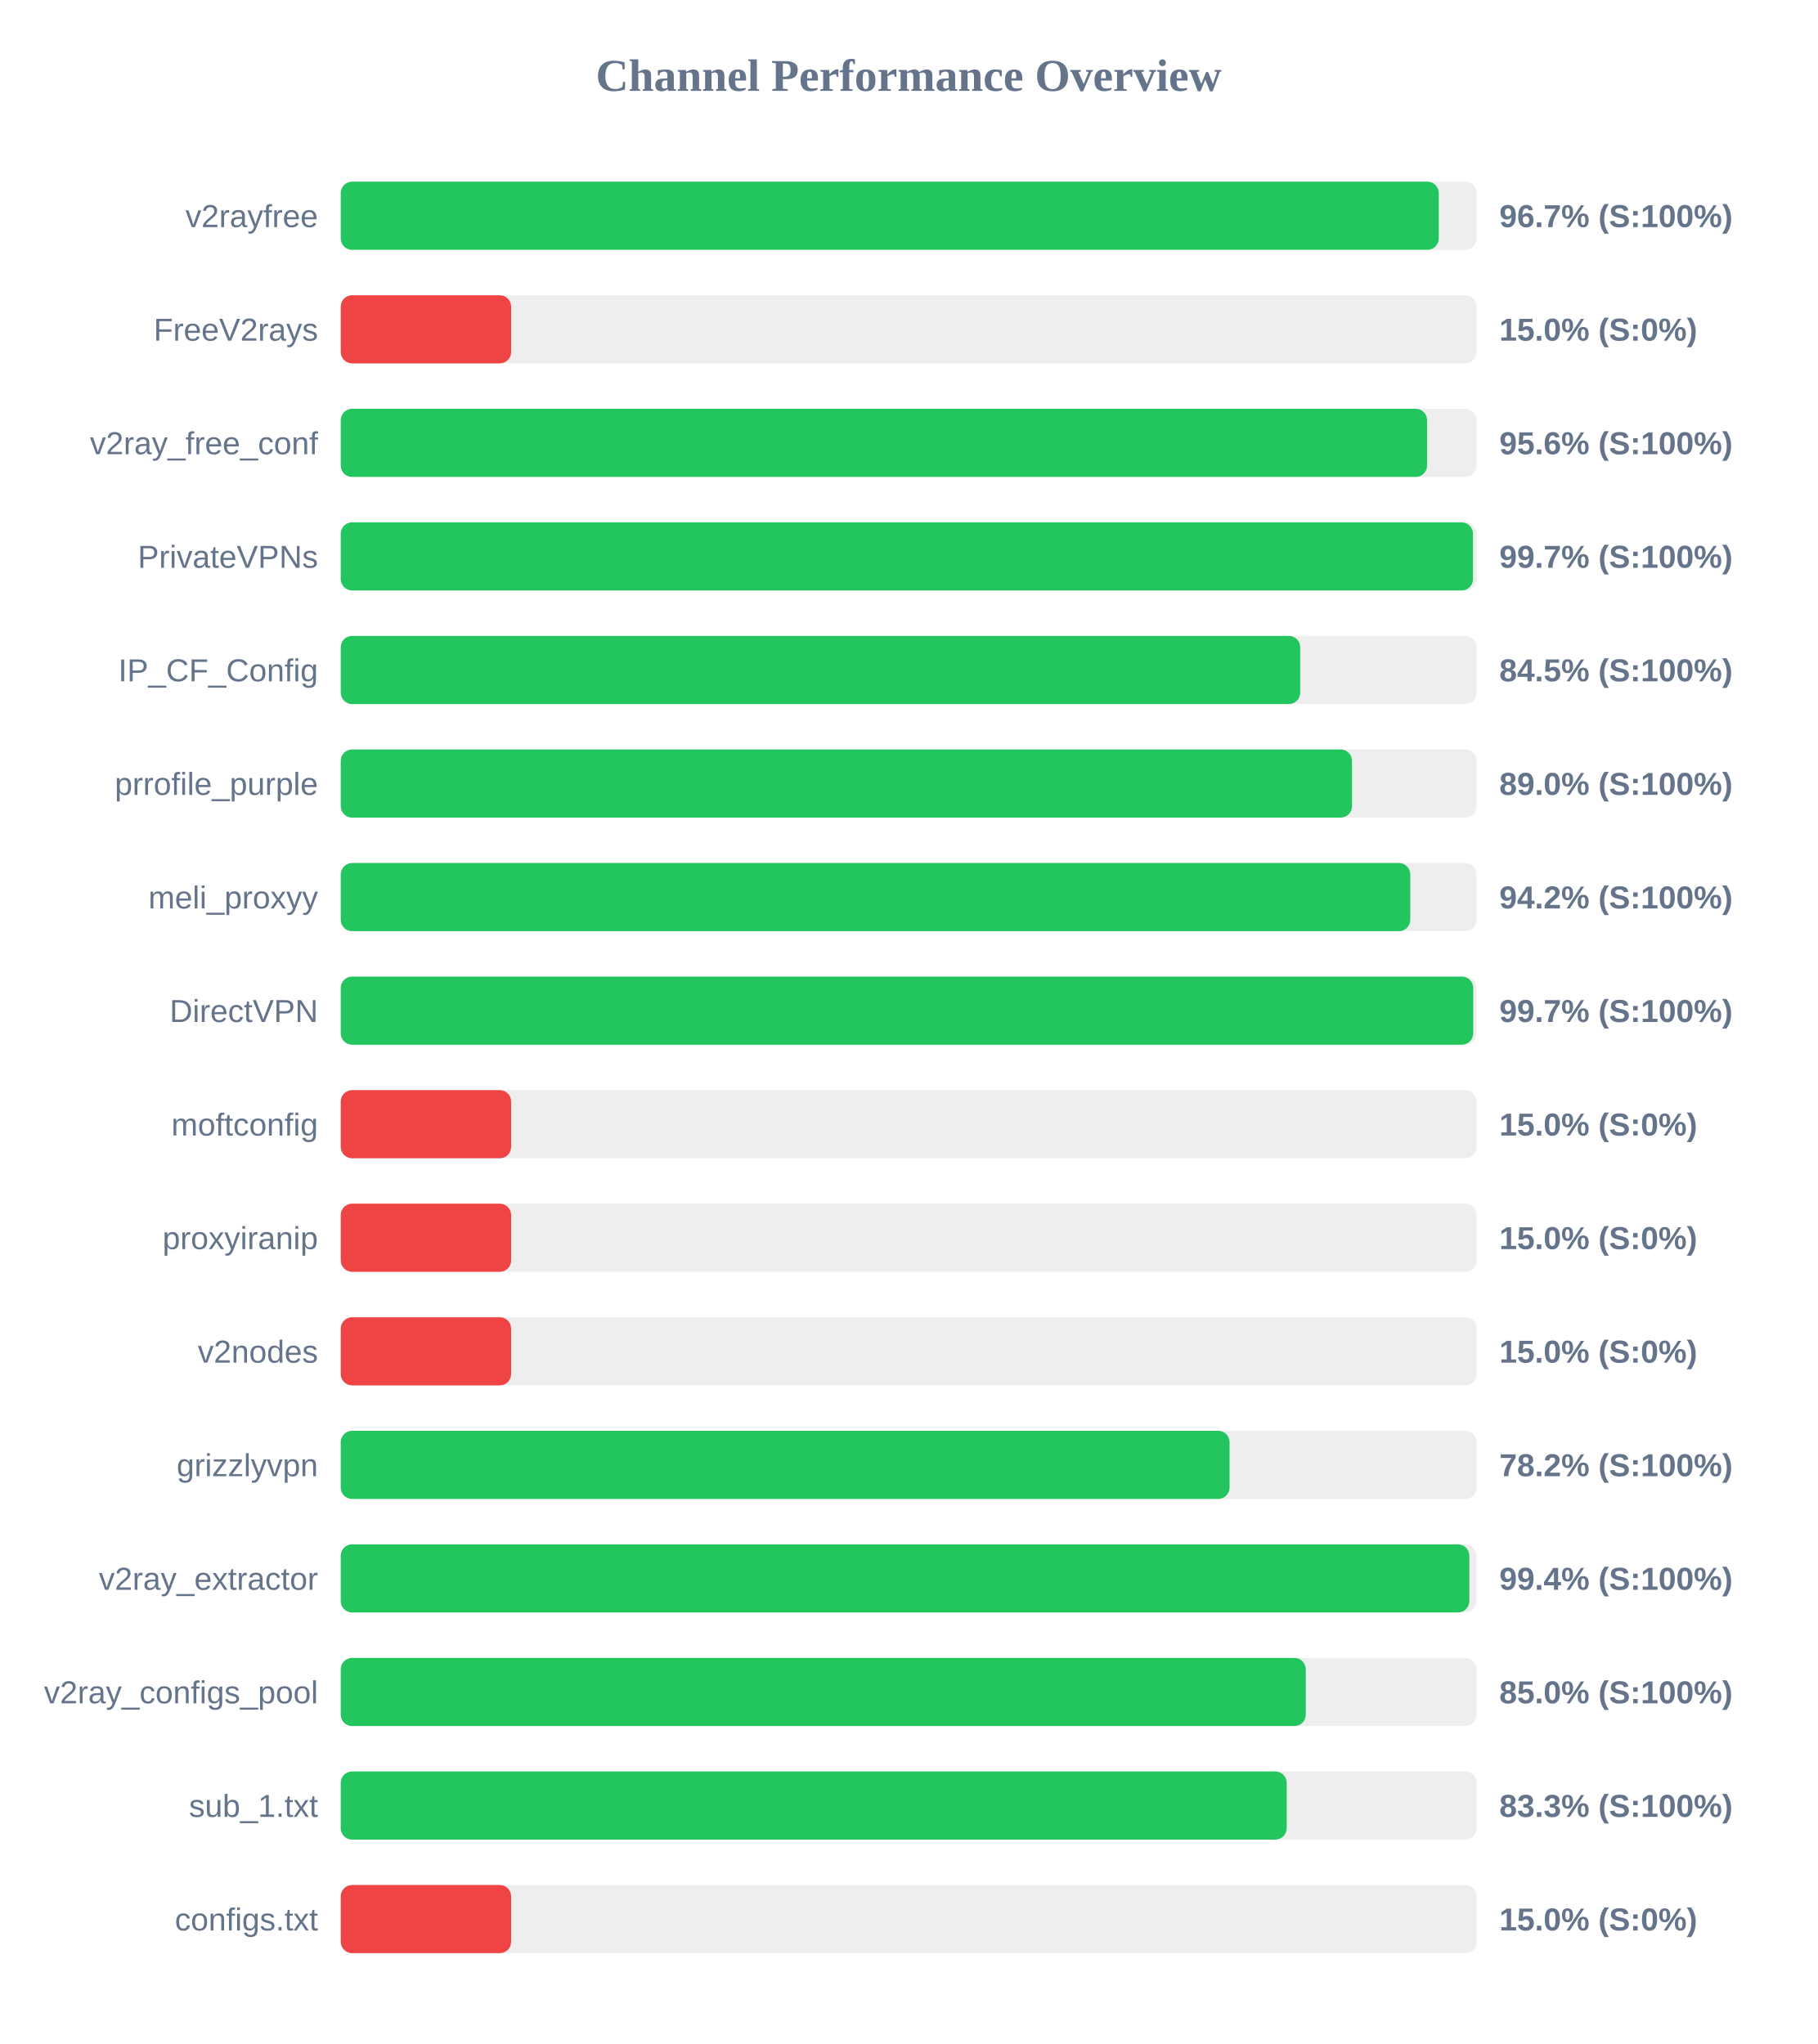
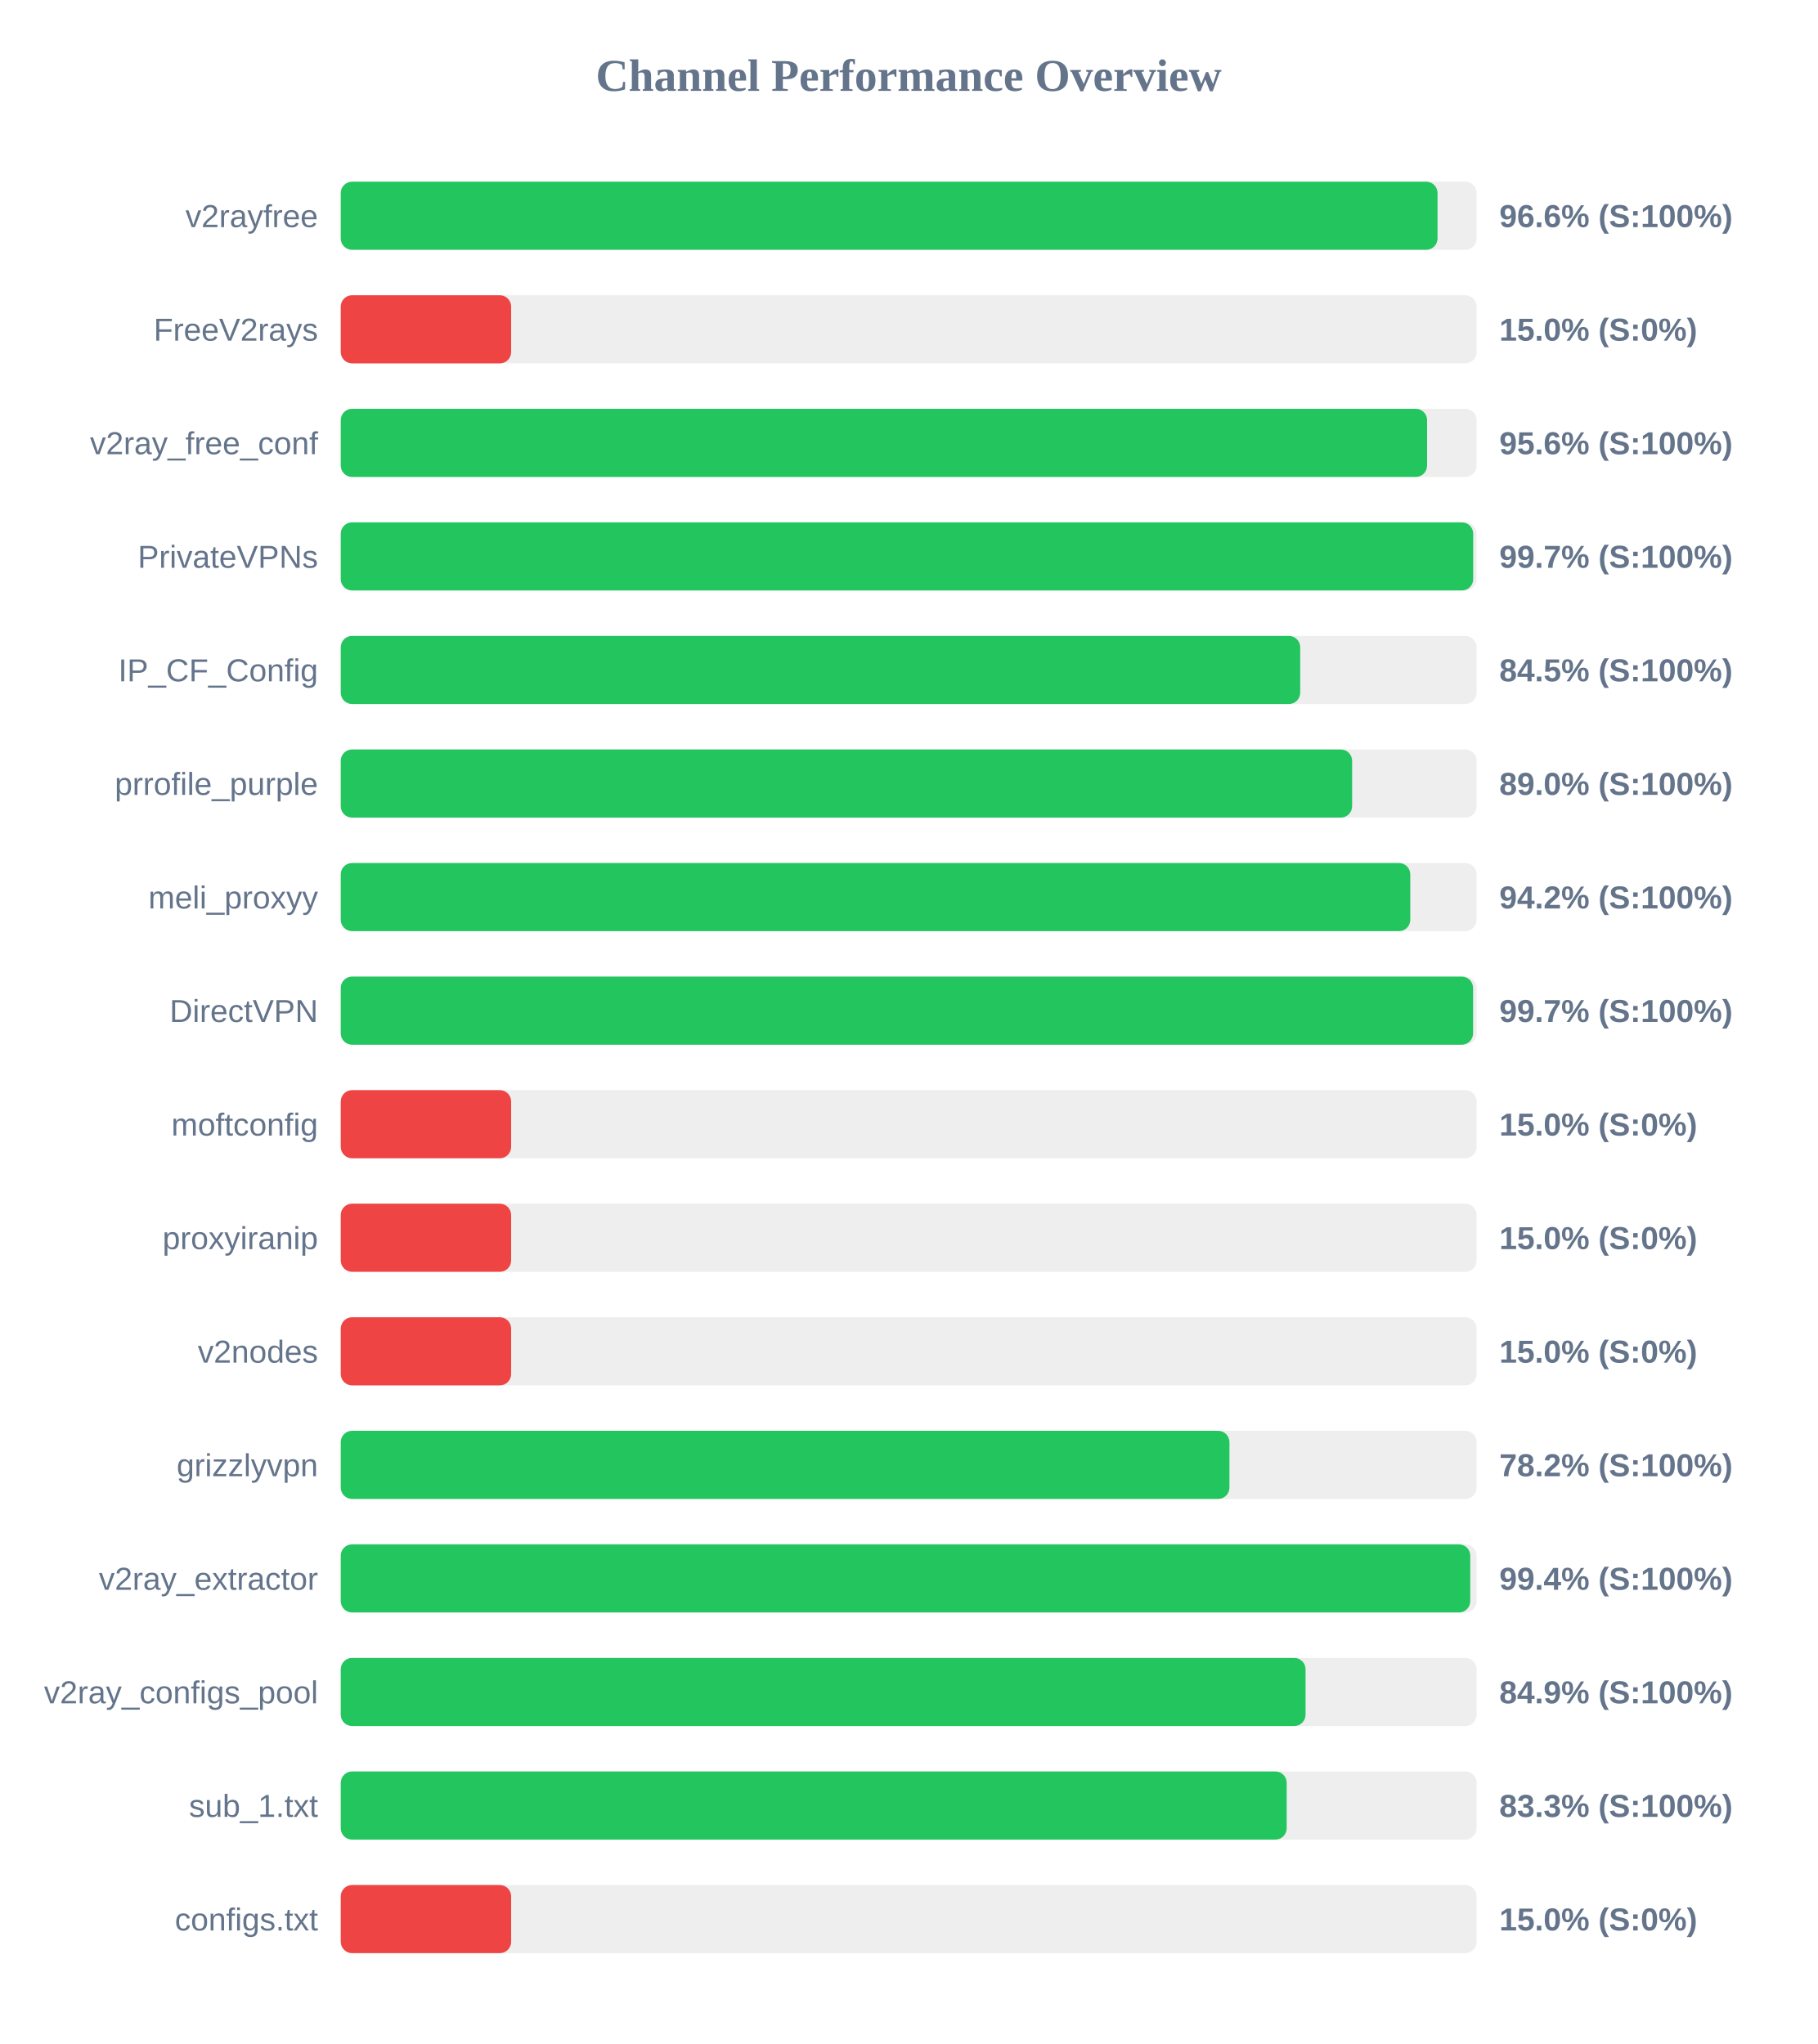
<svg xmlns="http://www.w3.org/2000/svg" width="800" height="900" version="1.1">
  <style>
        .row { font: 14px Arial; fill: #64748b; }
        .score { font: bold 14px Arial; fill: #64748b; }
    </style>
  <text x="400" y="40" text-anchor="middle" font-size="20px" font-weight="bold" fill="#64748b">Channel Performance Overview</text>
  <rect x="150" y="80" width="500" height="30" fill="#eee" rx="5" />
-   <rect x="150" y="80" width="483.35" height="30" fill="#22c55e" rx="5" />
+   <rect x="150" y="80" width="482.8" height="30" fill="#22c55e" rx="5" />
  <text x="140" y="100" text-anchor="end" class="row">v2rayfree</text>
-   <text x="660" y="100" text-anchor="start" class="score">96.7% (S:100%)</text>
+   <text x="660" y="100" text-anchor="start" class="score">96.6% (S:100%)</text>
  <rect x="150" y="130" width="500" height="30" fill="#eee" rx="5" />
  <rect x="150" y="130" width="75.0" height="30" fill="#ef4444" rx="5" />
  <text x="140" y="150" text-anchor="end" class="row">FreeV2rays</text>
  <text x="660" y="150" text-anchor="start" class="score">15.0% (S:0%)</text>
  <rect x="150" y="180" width="500" height="30" fill="#eee" rx="5" />
  <rect x="150" y="180" width="478.2" height="30" fill="#22c55e" rx="5" />
  <text x="140" y="200" text-anchor="end" class="row">v2ray_free_conf</text>
  <text x="660" y="200" text-anchor="start" class="score">95.6% (S:100%)</text>
  <rect x="150" y="230" width="500" height="30" fill="#eee" rx="5" />
-   <rect x="150" y="230" width="498.4" height="30" fill="#22c55e" rx="5" />
+   <rect x="150" y="230" width="498.5" height="30" fill="#22c55e" rx="5" />
  <text x="140" y="250" text-anchor="end" class="row">PrivateVPNs</text>
  <text x="660" y="250" text-anchor="start" class="score">99.7% (S:100%)</text>
  <rect x="150" y="280" width="500" height="30" fill="#eee" rx="5" />
  <rect x="150" y="280" width="422.35" height="30" fill="#22c55e" rx="5" />
  <text x="140" y="300" text-anchor="end" class="row">IP_CF_Config</text>
  <text x="660" y="300" text-anchor="start" class="score">84.5% (S:100%)</text>
  <rect x="150" y="330" width="500" height="30" fill="#eee" rx="5" />
-   <rect x="150" y="330" width="445.15" height="30" fill="#22c55e" rx="5" />
+   <rect x="150" y="330" width="445.2" height="30" fill="#22c55e" rx="5" />
  <text x="140" y="350" text-anchor="end" class="row">prrofile_purple</text>
  <text x="660" y="350" text-anchor="start" class="score">89.0% (S:100%)</text>
  <rect x="150" y="380" width="500" height="30" fill="#eee" rx="5" />
  <rect x="150" y="380" width="470.8" height="30" fill="#22c55e" rx="5" />
  <text x="140" y="400" text-anchor="end" class="row">meli_proxyy</text>
  <text x="660" y="400" text-anchor="start" class="score">94.2% (S:100%)</text>
  <rect x="150" y="430" width="500" height="30" fill="#eee" rx="5" />
-   <rect x="150" y="430" width="498.5" height="30" fill="#22c55e" rx="5" />
+   <rect x="150" y="430" width="498.45" height="30" fill="#22c55e" rx="5" />
  <text x="140" y="450" text-anchor="end" class="row">DirectVPN</text>
  <text x="660" y="450" text-anchor="start" class="score">99.7% (S:100%)</text>
  <rect x="150" y="480" width="500" height="30" fill="#eee" rx="5" />
  <rect x="150" y="480" width="75.0" height="30" fill="#ef4444" rx="5" />
  <text x="140" y="500" text-anchor="end" class="row">moftconfig</text>
  <text x="660" y="500" text-anchor="start" class="score">15.0% (S:0%)</text>
  <rect x="150" y="530" width="500" height="30" fill="#eee" rx="5" />
  <rect x="150" y="530" width="75.0" height="30" fill="#ef4444" rx="5" />
  <text x="140" y="550" text-anchor="end" class="row">proxyiranip</text>
  <text x="660" y="550" text-anchor="start" class="score">15.0% (S:0%)</text>
  <rect x="150" y="580" width="500" height="30" fill="#eee" rx="5" />
  <rect x="150" y="580" width="75.0" height="30" fill="#ef4444" rx="5" />
  <text x="140" y="600" text-anchor="end" class="row">v2nodes</text>
  <text x="660" y="600" text-anchor="start" class="score">15.0% (S:0%)</text>
  <rect x="150" y="630" width="500" height="30" fill="#eee" rx="5" />
-   <rect x="150" y="630" width="391.25" height="30" fill="#22c55e" rx="5" />
+   <rect x="150" y="630" width="391.2" height="30" fill="#22c55e" rx="5" />
  <text x="140" y="650" text-anchor="end" class="row">grizzlyvpn</text>
  <text x="660" y="650" text-anchor="start" class="score">78.2% (S:100%)</text>
  <rect x="150" y="680" width="500" height="30" fill="#eee" rx="5" />
-   <rect x="150" y="680" width="496.8" height="30" fill="#22c55e" rx="5" />
+   <rect x="150" y="680" width="497.2" height="30" fill="#22c55e" rx="5" />
  <text x="140" y="700" text-anchor="end" class="row">v2ray_extractor</text>
  <text x="660" y="700" text-anchor="start" class="score">99.4% (S:100%)</text>
  <rect x="150" y="730" width="500" height="30" fill="#eee" rx="5" />
-   <rect x="150" y="730" width="424.8" height="30" fill="#22c55e" rx="5" />
+   <rect x="150" y="730" width="424.7" height="30" fill="#22c55e" rx="5" />
  <text x="140" y="750" text-anchor="end" class="row">v2ray_configs_pool</text>
-   <text x="660" y="750" text-anchor="start" class="score">85.0% (S:100%)</text>
+   <text x="660" y="750" text-anchor="start" class="score">84.9% (S:100%)</text>
  <rect x="150" y="780" width="500" height="30" fill="#eee" rx="5" />
  <rect x="150" y="780" width="416.4" height="30" fill="#22c55e" rx="5" />
  <text x="140" y="800" text-anchor="end" class="row">sub_1.txt</text>
  <text x="660" y="800" text-anchor="start" class="score">83.3% (S:100%)</text>
  <rect x="150" y="830" width="500" height="30" fill="#eee" rx="5" />
  <rect x="150" y="830" width="75.0" height="30" fill="#ef4444" rx="5" />
  <text x="140" y="850" text-anchor="end" class="row">configs.txt</text>
  <text x="660" y="850" text-anchor="start" class="score">15.0% (S:0%)</text>
</svg>
